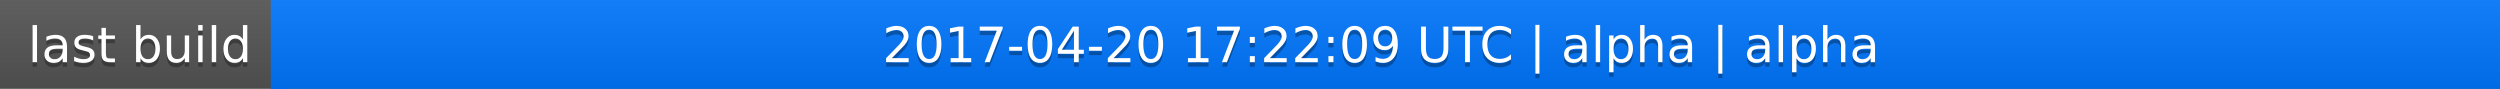
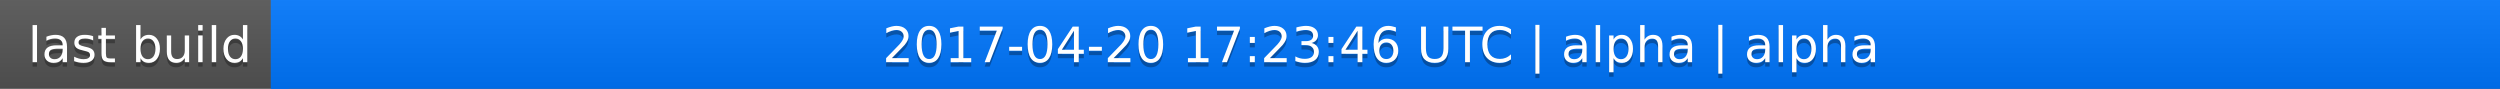
<svg xmlns="http://www.w3.org/2000/svg" width="563" height="20">
  <linearGradient id="a" x2="0" y2="100%">
    <stop offset="0" stop-color="#bbb" stop-opacity=".1" />
    <stop offset="1" stop-opacity=".1" />
  </linearGradient>
  <rect rx="0" width="563" height="20" fill="#555" />
  <rect rx="0" x="61" width="502" height="20" fill="#07f" />
  <path fill="#07f" d="M61 0h4v20h-4z" />
  <rect rx="0" width="563" height="20" fill="url(#a)" />
  <g fill="#fff" text-anchor="middle" font-family="DejaVu Sans,Verdana,Geneva,sans-serif" font-size="11">
    <text x="31.5" y="15" fill="#010101" fill-opacity=".3">last build</text>
    <text x="31.5" y="14">last build</text>
-     <text x="311" y="15" fill="#010101" fill-opacity=".3">2017-04-20 17:22:09 UTC | alpha | alpha</text>
-     <text x="311" y="14">2017-04-20 17:22:09 UTC | alpha | alpha</text>
+     <text x="311" y="15" fill="#010101" fill-opacity=".3">2017-04-20 17:23:46 UTC | alpha | alpha</text>
+     <text x="311" y="14">2017-04-20 17:23:46 UTC | alpha | alpha</text>
  </g>
</svg>
